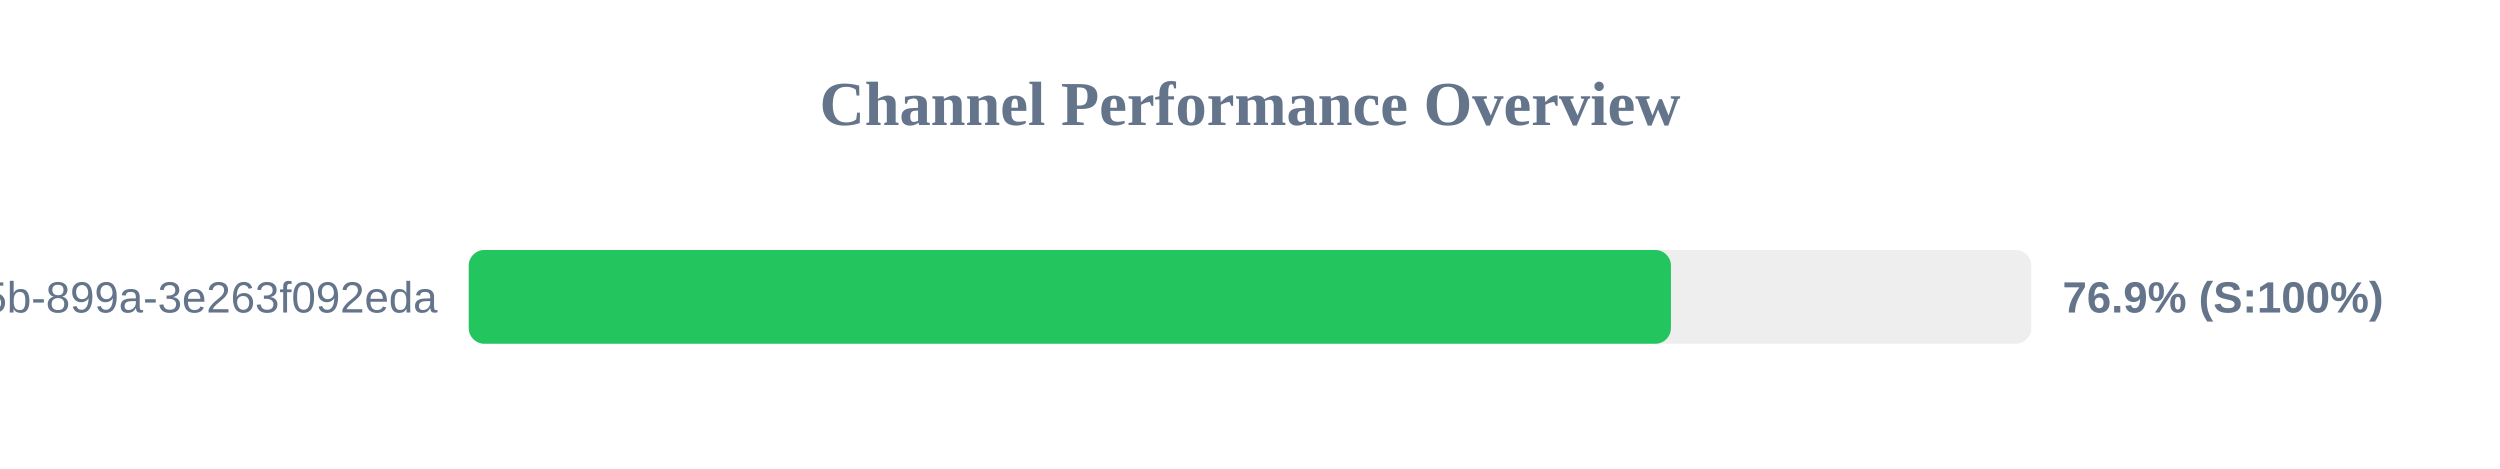
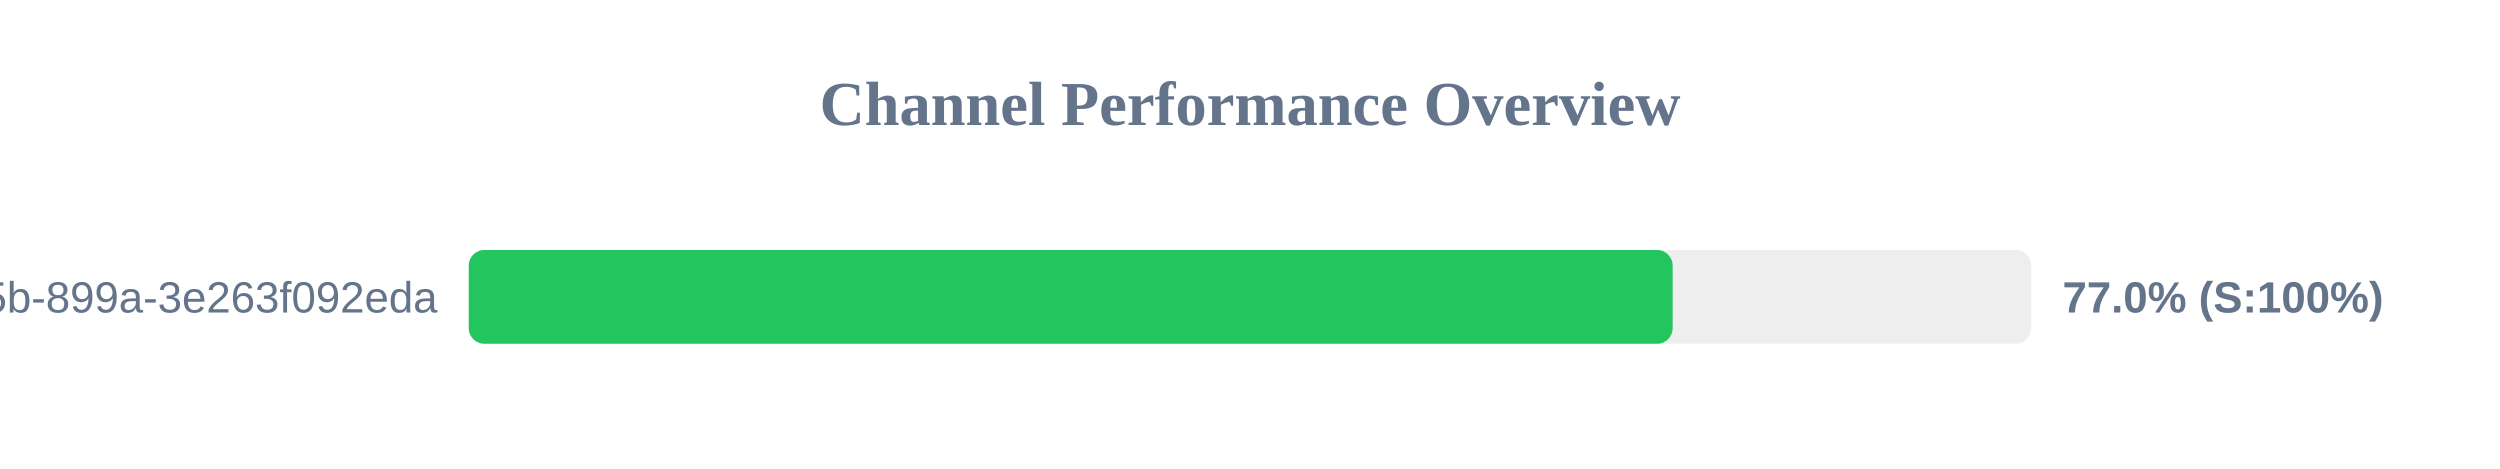
<svg xmlns="http://www.w3.org/2000/svg" width="800" height="150" version="1.1">
  <style>
        .row { font: 14px Arial; fill: #64748b; }
        .score { font: bold 14px Arial; fill: #64748b; }
    </style>
  <text x="400" y="40" text-anchor="middle" font-size="20px" font-weight="bold" fill="#64748b">Channel Performance Overview</text>
  <rect x="150" y="80" width="500" height="30" fill="#eee" rx="5" />
-   <rect x="150" y="80" width="384.7" height="30" fill="#22c55e" rx="5" />
+   <rect x="150" y="80" width="385.25" height="30" fill="#22c55e" rx="5" />
  <text x="140" y="100" text-anchor="end" class="row">?uuid=6bf726db-fb0b-405b-899a-3e263f092eda</text>
-   <text x="660" y="100" text-anchor="start" class="score">76.9% (S:100%)</text>
+   <text x="660" y="100" text-anchor="start" class="score">77.0% (S:100%)</text>
</svg>
